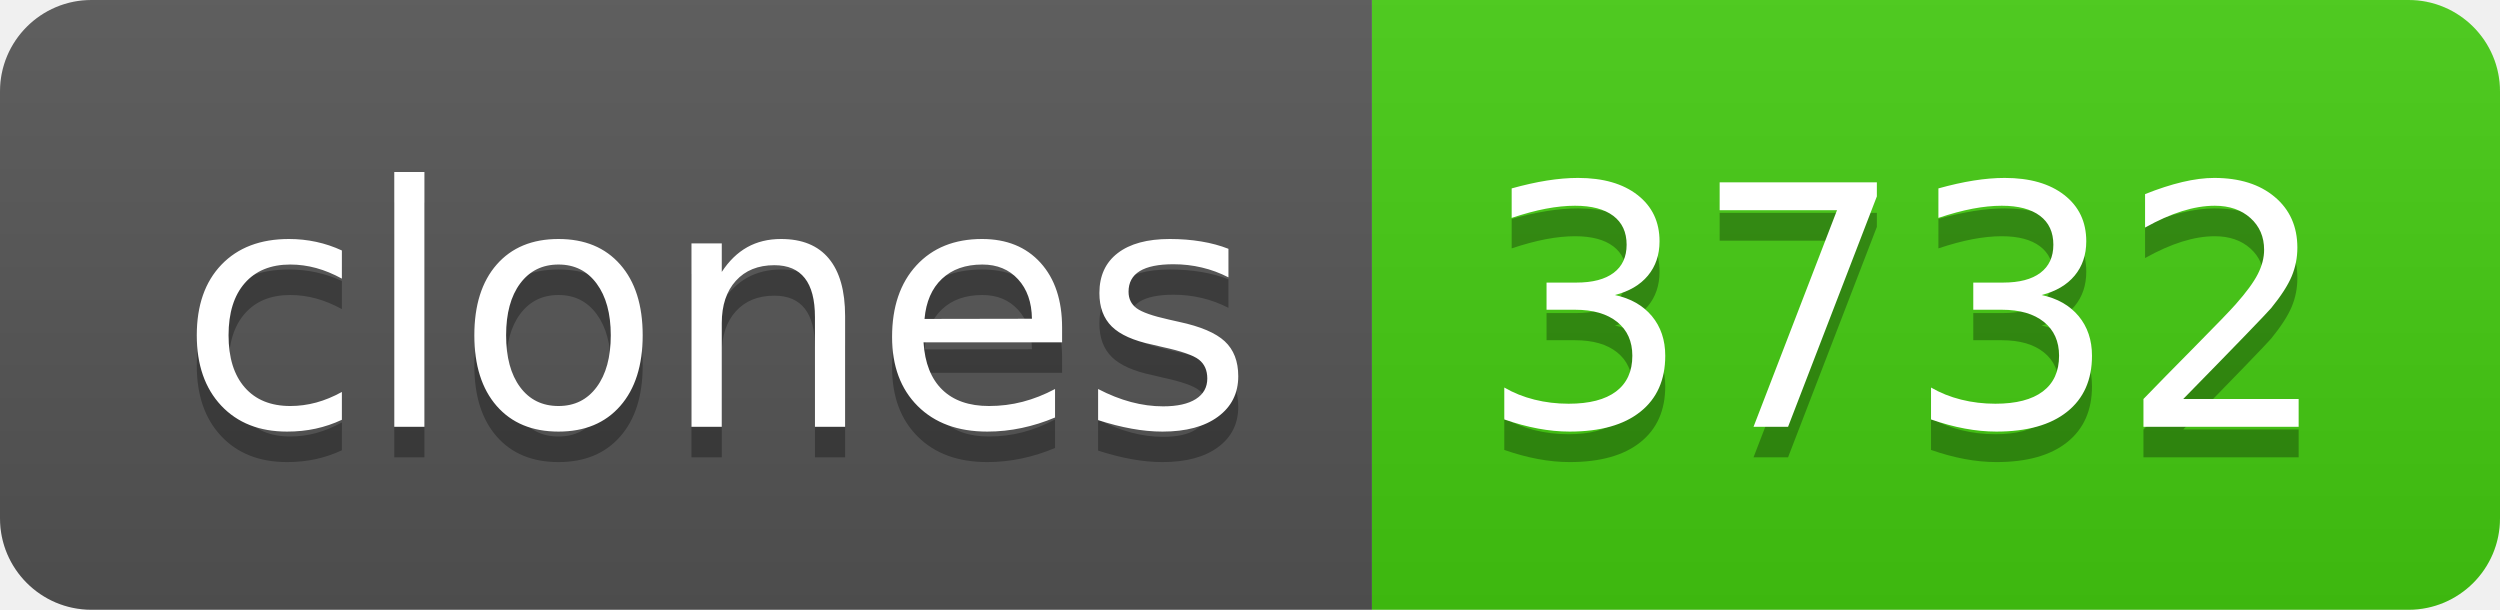
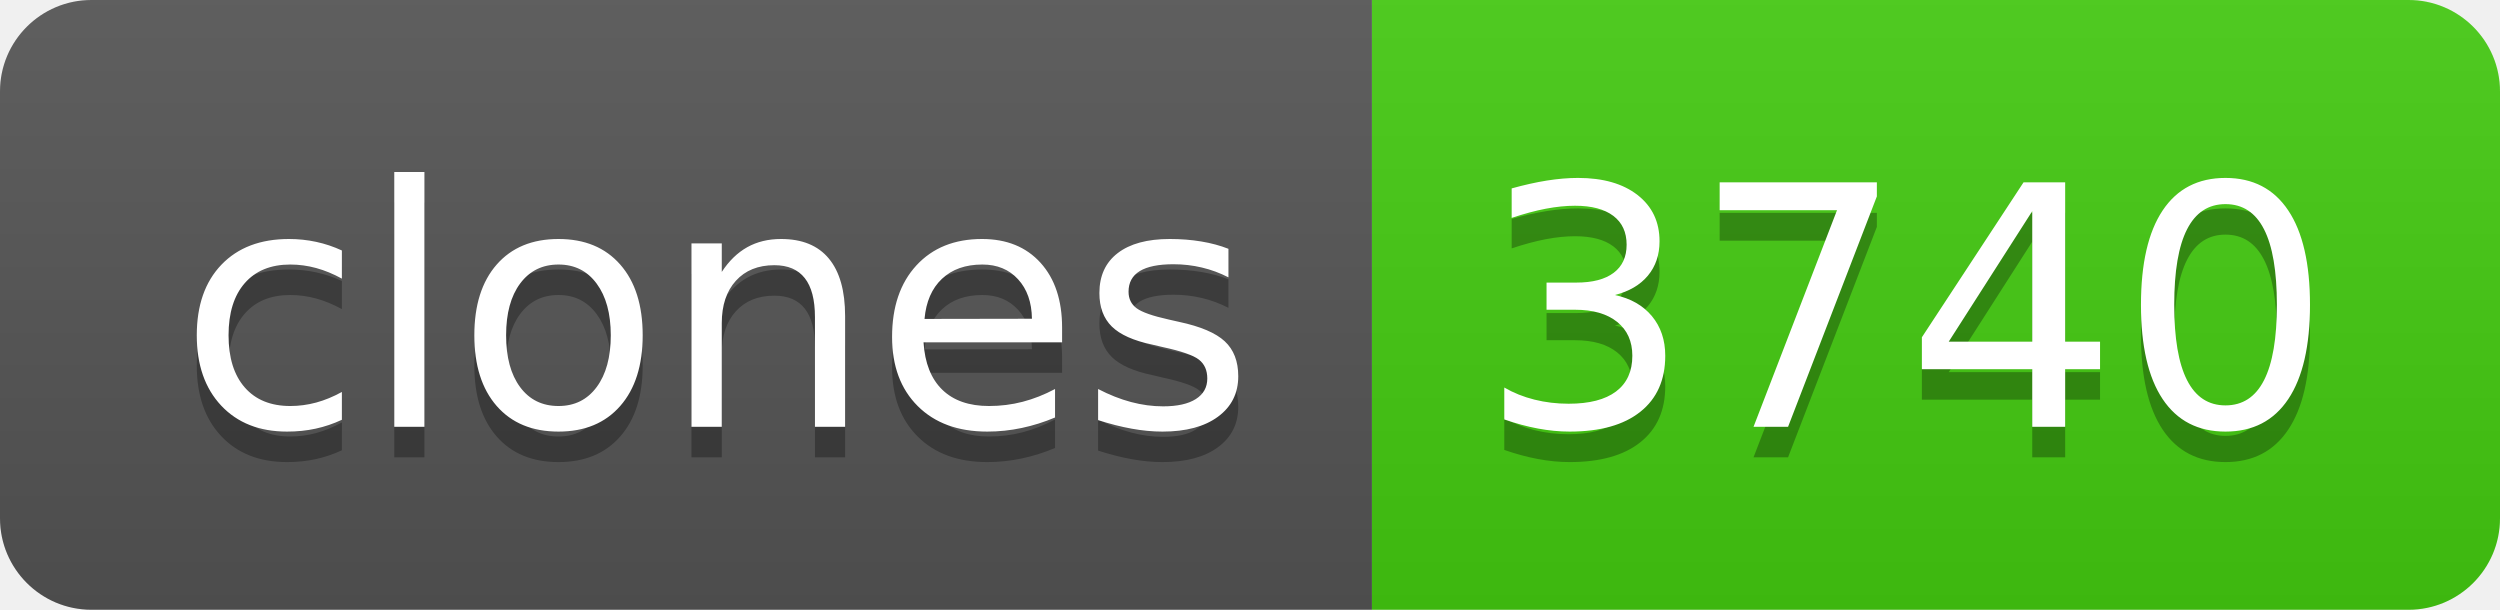
- <svg xmlns="http://www.w3.org/2000/svg" width="82" height="20" role="img" aria-label="clones: 3732">
+ <svg xmlns="http://www.w3.org/2000/svg" width="82" height="20" role="img" aria-label="clones: 3740">
  <linearGradient id="s" x2="0" y2="100%">
    <stop offset="0" stop-color="#bbb" stop-opacity=".1" />
    <stop offset="1" stop-opacity=".1" />
  </linearGradient>
  <clipPath id="r">
    <rect width="82" height="20" rx="3" fill="#fff" />
  </clipPath>
  <g clip-path="url(#r)">
    <rect width="45" height="20" fill="#555" />
    <rect x="45" width="37" height="20" fill="#4c1" />
    <rect width="82" height="20" fill="url(#s)" />
  </g>
  <g fill="#fff" text-anchor="middle" font-family="Verdana,Geneva,DejaVu Sans,sans-serif" text-rendering="geometricPrecision" font-size="110">
    <text aria-hidden="true" x="235" y="150" fill="#010101" fill-opacity=".3" transform="scale(.1)" textLength="350">clones</text>
    <text x="235" y="140" transform="scale(.1)" fill="#fff" textLength="350">clones</text>
-     <text aria-hidden="true" x="625" y="150" fill="#010101" fill-opacity=".3" transform="scale(.1)" textLength="270">3732</text>
-     <text x="625" y="140" transform="scale(.1)" fill="#fff" textLength="270">3732</text>
+     <text aria-hidden="true" x="625" y="150" fill="#010101" fill-opacity=".3" transform="scale(.1)" textLength="270">3740</text>
+     <text x="625" y="140" transform="scale(.1)" fill="#fff" textLength="270">3740</text>
  </g>
</svg>
